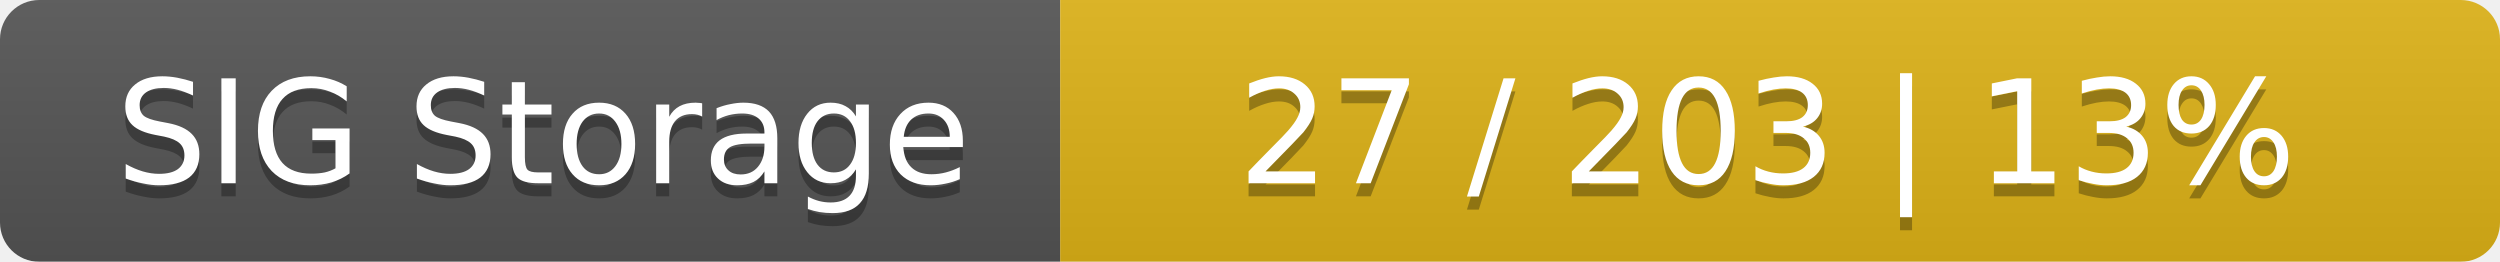
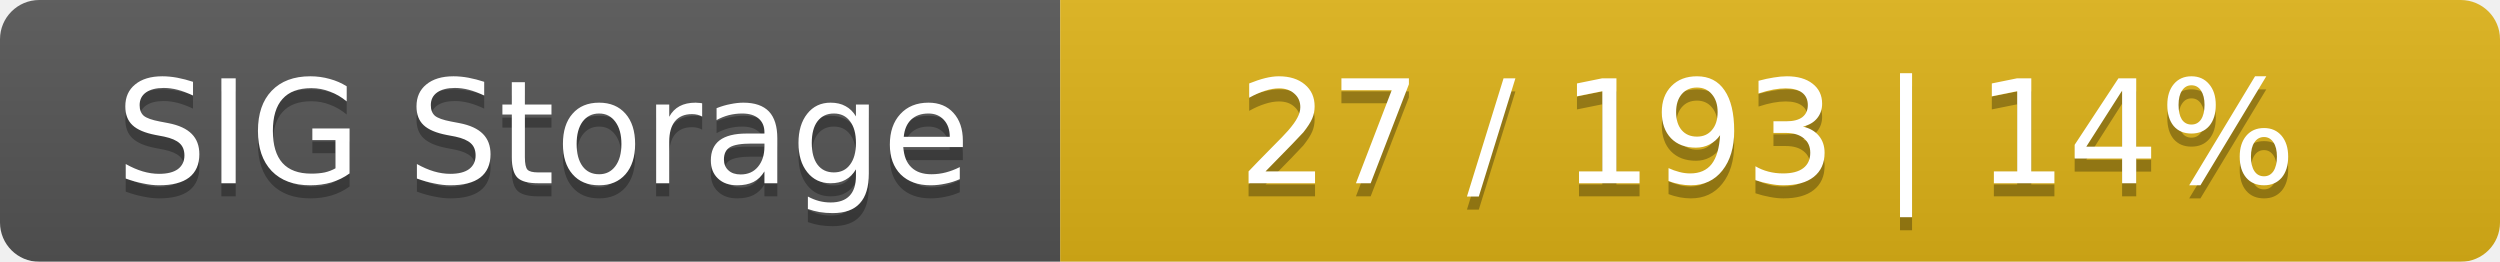
<svg xmlns="http://www.w3.org/2000/svg" width="191" height="20">
  <linearGradient id="smooth" x2="0" y2="100%">
    <stop offset="0" stop-color="#bbb" stop-opacity=".1" />
    <stop offset="1" stop-opacity=".1" />
  </linearGradient>
  <mask id="round">
    <rect width="191" height="20" rx="3" fill="#fff" />
  </mask>
  <g mask="url(#round)">
    <rect width="81" height="20" fill="#555" />
    <rect x="81" width="110" height="20" fill="#dfb317" />
    <rect width="191" height="20" fill="url(#smooth)" />
  </g>
  <g fill="#fff" text-anchor="middle" font-family="DejaVu Sans,Verdana,Geneva,sans-serif" font-size="11">
    <text x="41.5" y="15" fill="#010101" fill-opacity=".3">SIG Storage</text>
    <text x="41.5" y="14">SIG Storage</text>
-     <text x="135" y="15" fill="#010101" fill-opacity=".3">27 / 203    |    13%</text>
-     <text x="135" y="14">27 / 203    |    13%</text>
+     <text x="135" y="15" fill="#010101" fill-opacity=".3">27 / 193    |    14%</text>
+     <text x="135" y="14">27 / 193    |    14%</text>
  </g>
</svg>
